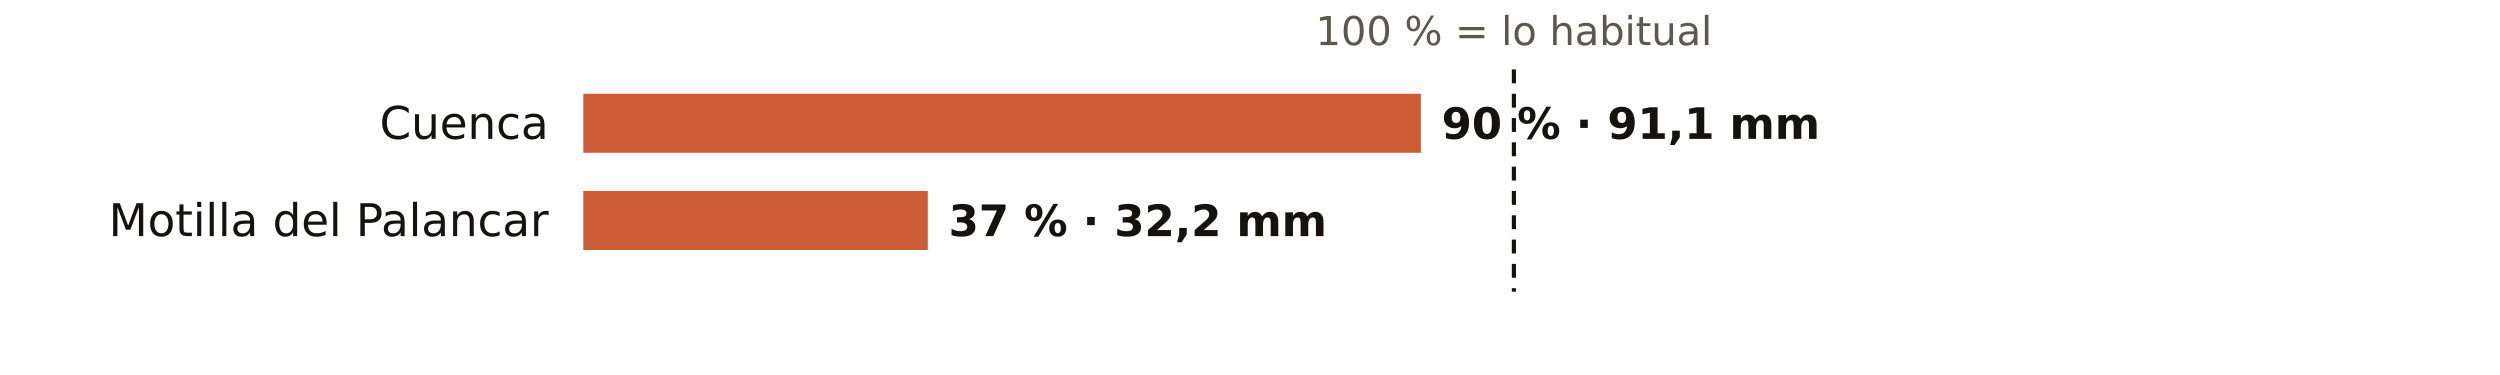
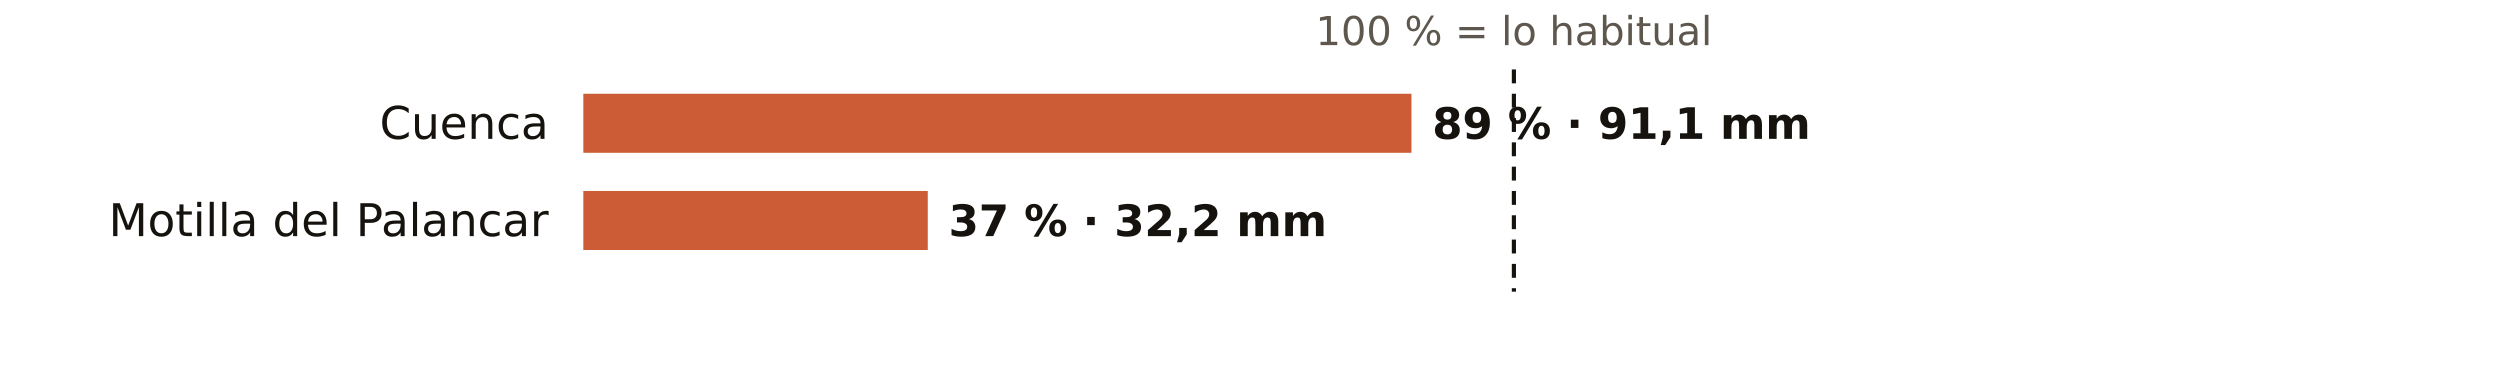
<svg xmlns="http://www.w3.org/2000/svg" viewBox="0 0 720 108" width="720" height="108" role="img" aria-label="El otoño en los pluviómetros de AEMET de Cuenca: % de lo habitual">
  <rect width="720" height="108" fill="#FFFFFF" />
  <text x="436.0" y="13.0" font-size="11.5" fill="#5E574E" text-anchor="middle" font-weight="400" font-family="Public Sans, DejaVu Sans, Arial, sans-serif">100 % = lo habitual</text>
  <text x="158.0" y="40.0" font-size="13" fill="#16130F" text-anchor="end" font-weight="500" font-family="Public Sans, DejaVu Sans, Arial, sans-serif">Cuenca</text>
-   <rect x="168" y="27" width="241.2" height="17" fill="#C4461A" opacity="0.88" />
-   <text x="415.2" y="40.0" font-size="12.5" fill="#16130F" text-anchor="start" font-weight="600" font-family="Public Sans, DejaVu Sans, Arial, sans-serif">90 % · 91,1 mm</text>
+   <rect x="168" y="27" width="238.5" height="17" fill="#C4461A" opacity="0.88" />
+   <text x="412.5" y="40.0" font-size="12.5" fill="#16130F" text-anchor="start" font-weight="600" font-family="Public Sans, DejaVu Sans, Arial, sans-serif">89 % · 91,1 mm</text>
  <text x="158.0" y="68.0" font-size="13" fill="#16130F" text-anchor="end" font-weight="500" font-family="Public Sans, DejaVu Sans, Arial, sans-serif">Motilla del Palancar</text>
  <rect x="168" y="55" width="99.2" height="17" fill="#C4461A" opacity="0.88" />
  <text x="273.2" y="68.0" font-size="12.5" fill="#16130F" text-anchor="start" font-weight="600" font-family="Public Sans, DejaVu Sans, Arial, sans-serif">37 % · 32,2 mm</text>
  <line x1="436.0" x2="436.0" y1="20" y2="84" stroke="#16130F" stroke-width="1.2" stroke-dasharray="4 3" />
</svg>
